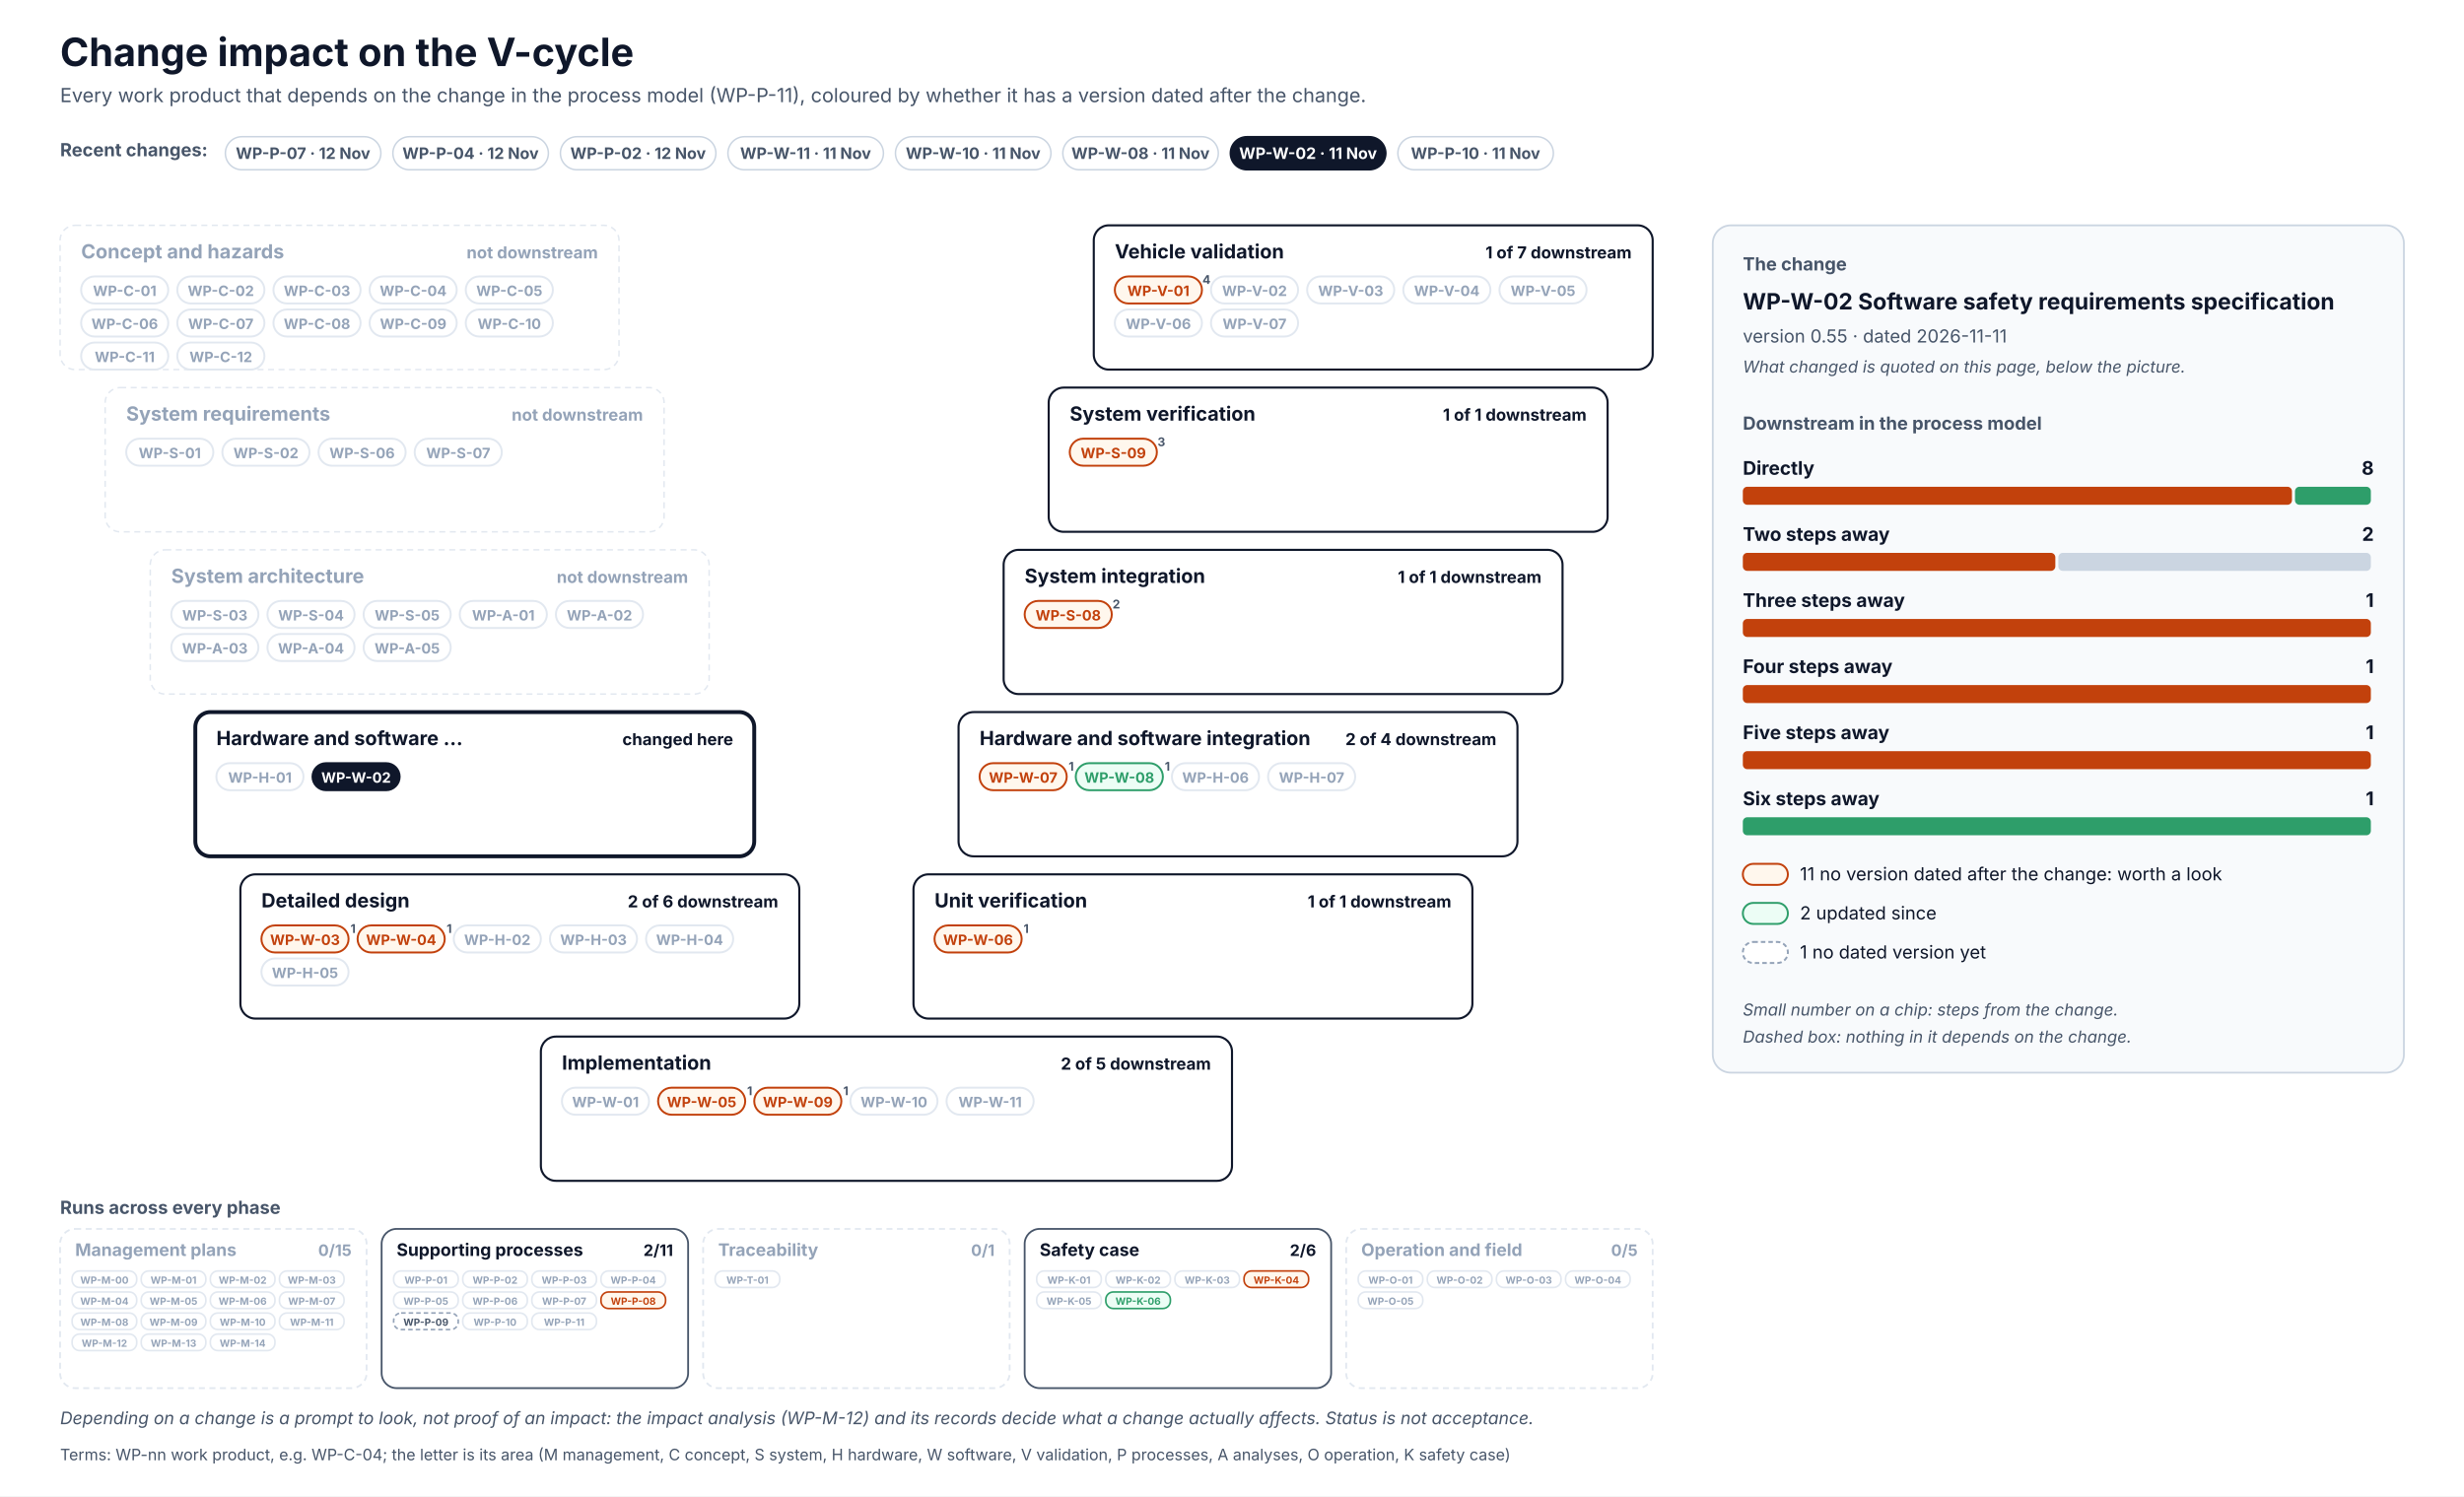
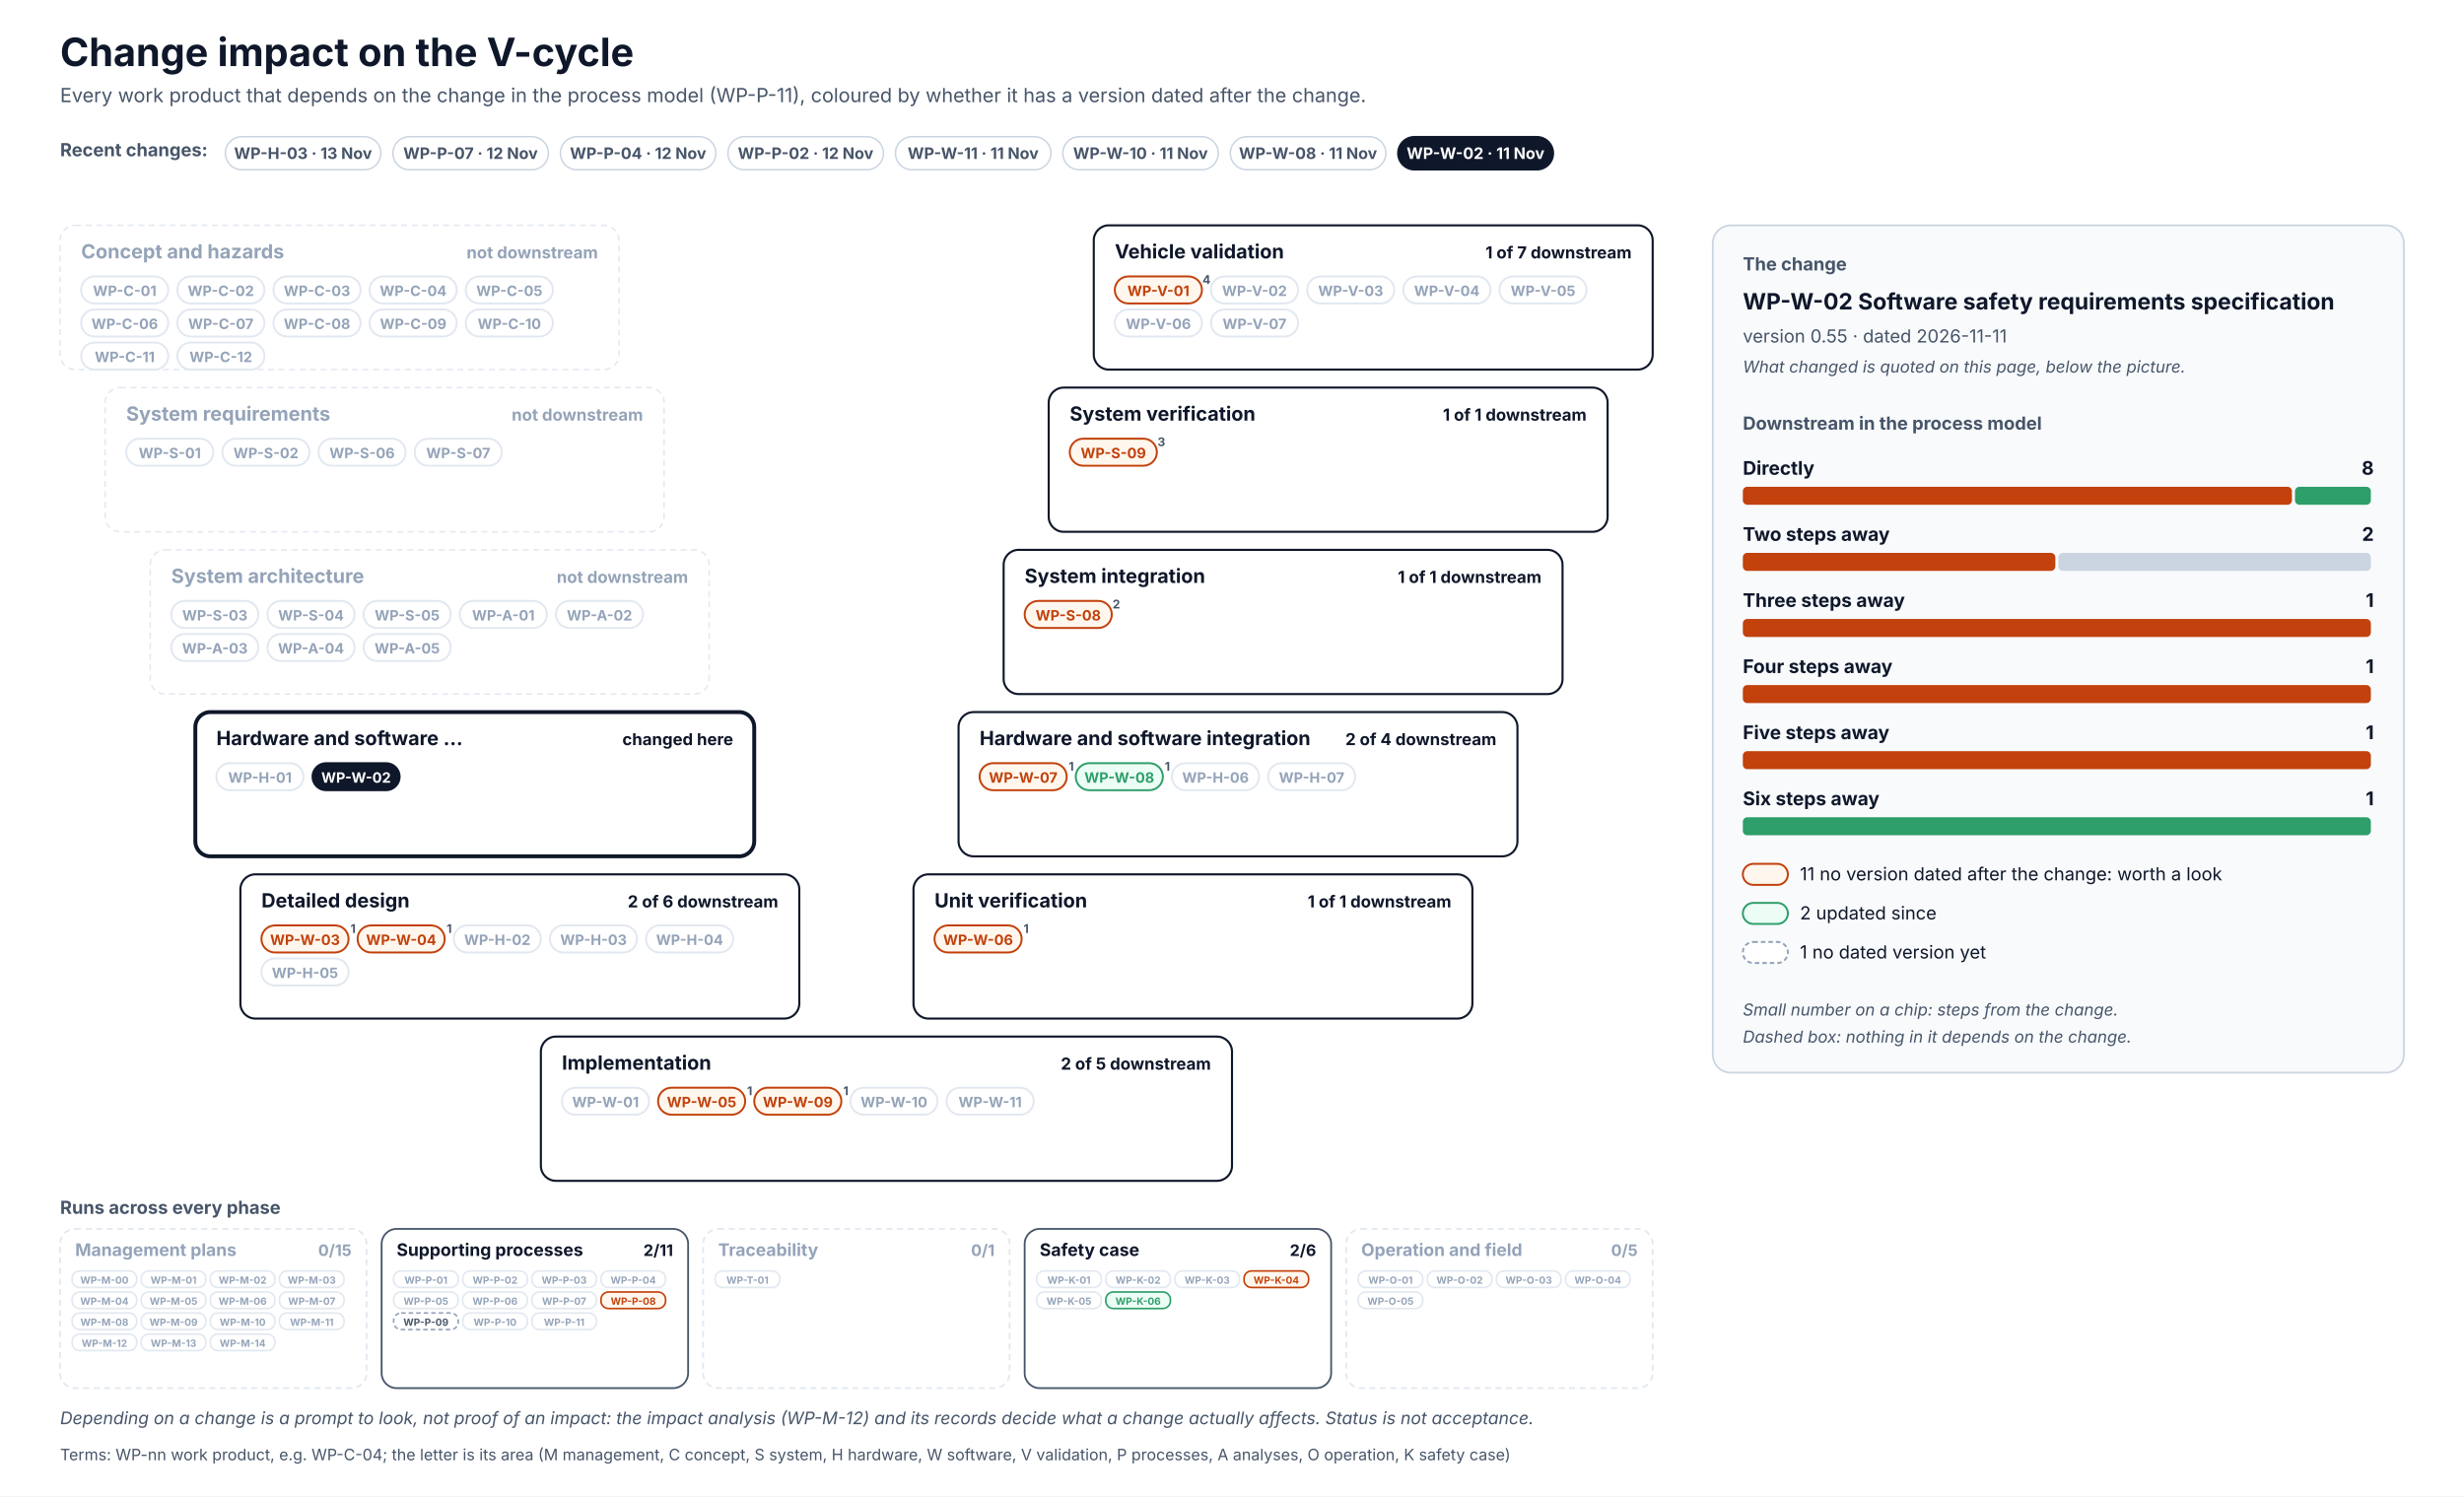
<svg xmlns="http://www.w3.org/2000/svg" width="1640" height="996" viewBox="0 0 1640 996" font-family="Inter, 'Segoe UI', Helvetica, Arial, sans-serif" role="img">
  <defs>
    <pattern id="hatch" patternUnits="userSpaceOnUse" width="6" height="6" patternTransform="rotate(45)">
      <rect width="6" height="6" fill="#F1F5F9" />
      <line x1="0" y1="0" x2="0" y2="6" stroke="#CBD5E1" stroke-width="2" />
    </pattern>
  </defs>
  <rect x="0" y="0" width="1640" height="996" rx="0" fill="#FFFFFF" stroke="none" stroke-width="0" />
  <text x="40" y="44" font-size="26" fill="#0F172A" font-weight="700">Change impact on the V-cycle</text>
  <text x="40" y="68" font-size="13" fill="#475569">Every work product that depends on the change in the process model (WP-P-11), coloured by whether it has a version dated after the change.</text>
  <text x="40" y="104" font-size="12" fill="#475569" font-weight="700">Recent changes:</text>
  <g transform="translate(150,91)">
    <rect x="0" y="0" width="103.5" height="22" rx="11.0" fill="#FFFFFF" stroke="#CBD5E1" stroke-width="1" />
+     <text x="51.7" y="14.8" font-size="10.5" fill="#475569" font-weight="700" text-anchor="middle">WP-H-03 · 13 Nov</text>
+   </g>
+   <g transform="translate(261.5,91)">
+     <rect x="0" y="0" width="103.5" height="22" rx="11.0" fill="#FFFFFF" stroke="#CBD5E1" stroke-width="1" />
    <text x="51.7" y="14.8" font-size="10.5" fill="#475569" font-weight="700" text-anchor="middle">WP-P-07 · 12 Nov</text>
  </g>
-   <g transform="translate(261.5,91)">
+   <g transform="translate(373,91)">
    <rect x="0" y="0" width="103.5" height="22" rx="11.0" fill="#FFFFFF" stroke="#CBD5E1" stroke-width="1" />
    <text x="51.7" y="14.8" font-size="10.5" fill="#475569" font-weight="700" text-anchor="middle">WP-P-04 · 12 Nov</text>
  </g>
-   <g transform="translate(373,91)">
+   <g transform="translate(484.5,91)">
    <rect x="0" y="0" width="103.5" height="22" rx="11.0" fill="#FFFFFF" stroke="#CBD5E1" stroke-width="1" />
    <text x="51.7" y="14.8" font-size="10.5" fill="#475569" font-weight="700" text-anchor="middle">WP-P-02 · 12 Nov</text>
  </g>
-   <g transform="translate(484.5,91)">
+   <g transform="translate(596,91)">
    <rect x="0" y="0" width="103.5" height="22" rx="11.0" fill="#FFFFFF" stroke="#CBD5E1" stroke-width="1" />
    <text x="51.7" y="14.8" font-size="10.5" fill="#475569" font-weight="700" text-anchor="middle">WP-W-11 · 11 Nov</text>
  </g>
-   <g transform="translate(596,91)">
+   <g transform="translate(707.4,91)">
    <rect x="0" y="0" width="103.5" height="22" rx="11.0" fill="#FFFFFF" stroke="#CBD5E1" stroke-width="1" />
    <text x="51.7" y="14.8" font-size="10.5" fill="#475569" font-weight="700" text-anchor="middle">WP-W-10 · 11 Nov</text>
  </g>
-   <g transform="translate(707.4,91)">
+   <g transform="translate(818.9,91)">
    <rect x="0" y="0" width="103.5" height="22" rx="11.0" fill="#FFFFFF" stroke="#CBD5E1" stroke-width="1" />
    <text x="51.7" y="14.8" font-size="10.5" fill="#475569" font-weight="700" text-anchor="middle">WP-W-08 · 11 Nov</text>
  </g>
-   <g transform="translate(818.9,91)">
+   <g transform="translate(930.4,91)">
    <rect x="0" y="0" width="103.5" height="22" rx="11.0" fill="#0F172A" stroke="#0F172A" stroke-width="1" />
    <text x="51.7" y="14.8" font-size="10.5" fill="#FFFFFF" font-weight="700" text-anchor="middle">WP-W-02 · 11 Nov</text>
-   </g>
-   <g transform="translate(930.4,91)">
-     <rect x="0" y="0" width="103.5" height="22" rx="11.0" fill="#FFFFFF" stroke="#CBD5E1" stroke-width="1" />
-     <text x="51.7" y="14.8" font-size="10.5" fill="#475569" font-weight="700" text-anchor="middle">WP-P-10 · 11 Nov</text>
  </g>
  <rect x="40" y="150" width="372" height="96" rx="10" fill="#FFFFFF" stroke="#E2E8F0" stroke-width="1" stroke-dasharray="4 3" />
  <text x="54" y="172" font-size="13" fill="#94A3B8" font-weight="700">Concept and hazards</text>
  <text x="398" y="172" font-size="11" fill="#94A3B8" font-weight="700" text-anchor="end">not downstream</text>
  <rect x="54" y="184" width="58" height="18" rx="9.0" fill="#FFFFFF" stroke="#E2E8F0" stroke-width="1.3" />
  <text x="83" y="197" font-size="9.5" fill="#94A3B8" font-weight="700" text-anchor="middle">WP-C-01</text>
  <rect x="118" y="184" width="58" height="18" rx="9.0" fill="#FFFFFF" stroke="#E2E8F0" stroke-width="1.3" />
  <text x="147" y="197" font-size="9.5" fill="#94A3B8" font-weight="700" text-anchor="middle">WP-C-02</text>
  <rect x="182" y="184" width="58" height="18" rx="9.0" fill="#FFFFFF" stroke="#E2E8F0" stroke-width="1.3" />
  <text x="211" y="197" font-size="9.5" fill="#94A3B8" font-weight="700" text-anchor="middle">WP-C-03</text>
  <rect x="246" y="184" width="58" height="18" rx="9.0" fill="#FFFFFF" stroke="#E2E8F0" stroke-width="1.3" />
  <text x="275" y="197" font-size="9.5" fill="#94A3B8" font-weight="700" text-anchor="middle">WP-C-04</text>
  <rect x="310" y="184" width="58" height="18" rx="9.0" fill="#FFFFFF" stroke="#E2E8F0" stroke-width="1.3" />
  <text x="339" y="197" font-size="9.5" fill="#94A3B8" font-weight="700" text-anchor="middle">WP-C-05</text>
  <rect x="54" y="206" width="58" height="18" rx="9.0" fill="#FFFFFF" stroke="#E2E8F0" stroke-width="1.3" />
  <text x="83" y="219" font-size="9.5" fill="#94A3B8" font-weight="700" text-anchor="middle">WP-C-06</text>
  <rect x="118" y="206" width="58" height="18" rx="9.0" fill="#FFFFFF" stroke="#E2E8F0" stroke-width="1.3" />
  <text x="147" y="219" font-size="9.5" fill="#94A3B8" font-weight="700" text-anchor="middle">WP-C-07</text>
  <rect x="182" y="206" width="58" height="18" rx="9.0" fill="#FFFFFF" stroke="#E2E8F0" stroke-width="1.3" />
  <text x="211" y="219" font-size="9.5" fill="#94A3B8" font-weight="700" text-anchor="middle">WP-C-08</text>
  <rect x="246" y="206" width="58" height="18" rx="9.0" fill="#FFFFFF" stroke="#E2E8F0" stroke-width="1.3" />
  <text x="275" y="219" font-size="9.5" fill="#94A3B8" font-weight="700" text-anchor="middle">WP-C-09</text>
  <rect x="310" y="206" width="58" height="18" rx="9.0" fill="#FFFFFF" stroke="#E2E8F0" stroke-width="1.3" />
  <text x="339" y="219" font-size="9.5" fill="#94A3B8" font-weight="700" text-anchor="middle">WP-C-10</text>
  <rect x="54" y="228" width="58" height="18" rx="9.0" fill="#FFFFFF" stroke="#E2E8F0" stroke-width="1.3" />
  <text x="83" y="241" font-size="9.5" fill="#94A3B8" font-weight="700" text-anchor="middle">WP-C-11</text>
  <rect x="118" y="228" width="58" height="18" rx="9.0" fill="#FFFFFF" stroke="#E2E8F0" stroke-width="1.3" />
  <text x="147" y="241" font-size="9.5" fill="#94A3B8" font-weight="700" text-anchor="middle">WP-C-12</text>
  <rect x="728" y="150" width="372" height="96" rx="10" fill="#FFFFFF" stroke="#0F172A" stroke-width="1.4" />
  <text x="742" y="172" font-size="13" fill="#0F172A" font-weight="700">Vehicle validation</text>
  <text x="1086" y="172" font-size="11" fill="#0F172A" font-weight="700" text-anchor="end">1 of 7 downstream</text>
  <rect x="742" y="184" width="58" height="18" rx="9.0" fill="#FFF7ED" stroke="#C2410C" stroke-width="1.3" />
  <text x="771" y="197" font-size="9.5" fill="#C2410C" font-weight="700" text-anchor="middle">WP-V-01</text>
  <text x="803" y="189" font-size="8" fill="#475569" font-weight="700" text-anchor="middle">4</text>
  <rect x="806" y="184" width="58" height="18" rx="9.0" fill="#FFFFFF" stroke="#E2E8F0" stroke-width="1.3" />
  <text x="835" y="197" font-size="9.5" fill="#94A3B8" font-weight="700" text-anchor="middle">WP-V-02</text>
  <rect x="870" y="184" width="58" height="18" rx="9.0" fill="#FFFFFF" stroke="#E2E8F0" stroke-width="1.3" />
  <text x="899" y="197" font-size="9.5" fill="#94A3B8" font-weight="700" text-anchor="middle">WP-V-03</text>
  <rect x="934" y="184" width="58" height="18" rx="9.0" fill="#FFFFFF" stroke="#E2E8F0" stroke-width="1.3" />
  <text x="963" y="197" font-size="9.5" fill="#94A3B8" font-weight="700" text-anchor="middle">WP-V-04</text>
  <rect x="998" y="184" width="58" height="18" rx="9.0" fill="#FFFFFF" stroke="#E2E8F0" stroke-width="1.3" />
  <text x="1027" y="197" font-size="9.5" fill="#94A3B8" font-weight="700" text-anchor="middle">WP-V-05</text>
  <rect x="742" y="206" width="58" height="18" rx="9.0" fill="#FFFFFF" stroke="#E2E8F0" stroke-width="1.3" />
  <text x="771" y="219" font-size="9.5" fill="#94A3B8" font-weight="700" text-anchor="middle">WP-V-06</text>
  <rect x="806" y="206" width="58" height="18" rx="9.0" fill="#FFFFFF" stroke="#E2E8F0" stroke-width="1.3" />
  <text x="835" y="219" font-size="9.5" fill="#94A3B8" font-weight="700" text-anchor="middle">WP-V-07</text>
  <rect x="70" y="258" width="372" height="96" rx="10" fill="#FFFFFF" stroke="#E2E8F0" stroke-width="1" stroke-dasharray="4 3" />
  <text x="84" y="280" font-size="13" fill="#94A3B8" font-weight="700">System requirements</text>
  <text x="428" y="280" font-size="11" fill="#94A3B8" font-weight="700" text-anchor="end">not downstream</text>
  <rect x="84" y="292" width="58" height="18" rx="9.0" fill="#FFFFFF" stroke="#E2E8F0" stroke-width="1.3" />
  <text x="113" y="305" font-size="9.5" fill="#94A3B8" font-weight="700" text-anchor="middle">WP-S-01</text>
  <rect x="148" y="292" width="58" height="18" rx="9.0" fill="#FFFFFF" stroke="#E2E8F0" stroke-width="1.3" />
  <text x="177" y="305" font-size="9.5" fill="#94A3B8" font-weight="700" text-anchor="middle">WP-S-02</text>
  <rect x="212" y="292" width="58" height="18" rx="9.0" fill="#FFFFFF" stroke="#E2E8F0" stroke-width="1.3" />
  <text x="241" y="305" font-size="9.5" fill="#94A3B8" font-weight="700" text-anchor="middle">WP-S-06</text>
  <rect x="276" y="292" width="58" height="18" rx="9.0" fill="#FFFFFF" stroke="#E2E8F0" stroke-width="1.3" />
  <text x="305" y="305" font-size="9.5" fill="#94A3B8" font-weight="700" text-anchor="middle">WP-S-07</text>
  <rect x="698" y="258" width="372" height="96" rx="10" fill="#FFFFFF" stroke="#0F172A" stroke-width="1.4" />
  <text x="712" y="280" font-size="13" fill="#0F172A" font-weight="700">System verification</text>
  <text x="1056" y="280" font-size="11" fill="#0F172A" font-weight="700" text-anchor="end">1 of 1 downstream</text>
  <rect x="712" y="292" width="58" height="18" rx="9.0" fill="#FFF7ED" stroke="#C2410C" stroke-width="1.3" />
  <text x="741" y="305" font-size="9.5" fill="#C2410C" font-weight="700" text-anchor="middle">WP-S-09</text>
  <text x="773" y="297" font-size="8" fill="#475569" font-weight="700" text-anchor="middle">3</text>
  <rect x="100" y="366" width="372" height="96" rx="10" fill="#FFFFFF" stroke="#E2E8F0" stroke-width="1" stroke-dasharray="4 3" />
  <text x="114" y="388" font-size="13" fill="#94A3B8" font-weight="700">System architecture</text>
  <text x="458" y="388" font-size="11" fill="#94A3B8" font-weight="700" text-anchor="end">not downstream</text>
  <rect x="114" y="400" width="58" height="18" rx="9.0" fill="#FFFFFF" stroke="#E2E8F0" stroke-width="1.3" />
  <text x="143" y="413" font-size="9.5" fill="#94A3B8" font-weight="700" text-anchor="middle">WP-S-03</text>
  <rect x="178" y="400" width="58" height="18" rx="9.0" fill="#FFFFFF" stroke="#E2E8F0" stroke-width="1.3" />
  <text x="207" y="413" font-size="9.5" fill="#94A3B8" font-weight="700" text-anchor="middle">WP-S-04</text>
  <rect x="242" y="400" width="58" height="18" rx="9.0" fill="#FFFFFF" stroke="#E2E8F0" stroke-width="1.3" />
  <text x="271" y="413" font-size="9.5" fill="#94A3B8" font-weight="700" text-anchor="middle">WP-S-05</text>
  <rect x="306" y="400" width="58" height="18" rx="9.0" fill="#FFFFFF" stroke="#E2E8F0" stroke-width="1.3" />
  <text x="335" y="413" font-size="9.5" fill="#94A3B8" font-weight="700" text-anchor="middle">WP-A-01</text>
  <rect x="370" y="400" width="58" height="18" rx="9.0" fill="#FFFFFF" stroke="#E2E8F0" stroke-width="1.3" />
  <text x="399" y="413" font-size="9.5" fill="#94A3B8" font-weight="700" text-anchor="middle">WP-A-02</text>
  <rect x="114" y="422" width="58" height="18" rx="9.0" fill="#FFFFFF" stroke="#E2E8F0" stroke-width="1.3" />
  <text x="143" y="435" font-size="9.5" fill="#94A3B8" font-weight="700" text-anchor="middle">WP-A-03</text>
  <rect x="178" y="422" width="58" height="18" rx="9.0" fill="#FFFFFF" stroke="#E2E8F0" stroke-width="1.3" />
  <text x="207" y="435" font-size="9.5" fill="#94A3B8" font-weight="700" text-anchor="middle">WP-A-04</text>
  <rect x="242" y="422" width="58" height="18" rx="9.0" fill="#FFFFFF" stroke="#E2E8F0" stroke-width="1.3" />
  <text x="271" y="435" font-size="9.5" fill="#94A3B8" font-weight="700" text-anchor="middle">WP-A-05</text>
  <rect x="668" y="366" width="372" height="96" rx="10" fill="#FFFFFF" stroke="#0F172A" stroke-width="1.4" />
  <text x="682" y="388" font-size="13" fill="#0F172A" font-weight="700">System integration</text>
  <text x="1026" y="388" font-size="11" fill="#0F172A" font-weight="700" text-anchor="end">1 of 1 downstream</text>
  <rect x="682" y="400" width="58" height="18" rx="9.0" fill="#FFF7ED" stroke="#C2410C" stroke-width="1.3" />
  <text x="711" y="413" font-size="9.5" fill="#C2410C" font-weight="700" text-anchor="middle">WP-S-08</text>
  <text x="743" y="405" font-size="8" fill="#475569" font-weight="700" text-anchor="middle">2</text>
  <rect x="130" y="474" width="372" height="96" rx="10" fill="#FFFFFF" stroke="#0F172A" stroke-width="2.6" />
  <text x="144" y="496" font-size="13" fill="#0F172A" font-weight="700">Hardware and software …</text>
  <text x="488" y="496" font-size="11" fill="#0F172A" font-weight="700" text-anchor="end">changed here</text>
  <rect x="144" y="508" width="58" height="18" rx="9.0" fill="#FFFFFF" stroke="#E2E8F0" stroke-width="1.3" />
  <text x="173" y="521" font-size="9.5" fill="#94A3B8" font-weight="700" text-anchor="middle">WP-H-01</text>
  <rect x="208" y="508" width="58" height="18" rx="9.0" fill="#0F172A" stroke="#0F172A" stroke-width="1.3" />
  <text x="237" y="521" font-size="9.5" fill="#FFFFFF" font-weight="700" text-anchor="middle">WP-W-02</text>
  <rect x="638" y="474" width="372" height="96" rx="10" fill="#FFFFFF" stroke="#0F172A" stroke-width="1.4" />
  <text x="652" y="496" font-size="13" fill="#0F172A" font-weight="700">Hardware and software integration</text>
  <text x="996" y="496" font-size="11" fill="#0F172A" font-weight="700" text-anchor="end">2 of 4 downstream</text>
  <rect x="652" y="508" width="58" height="18" rx="9.0" fill="#FFF7ED" stroke="#C2410C" stroke-width="1.3" />
  <text x="681" y="521" font-size="9.5" fill="#C2410C" font-weight="700" text-anchor="middle">WP-W-07</text>
  <text x="713" y="513" font-size="8" fill="#475569" font-weight="700" text-anchor="middle">1</text>
  <rect x="716" y="508" width="58" height="18" rx="9.0" fill="#ECFDF5" stroke="#2E9E6A" stroke-width="1.3" />
  <text x="745" y="521" font-size="9.5" fill="#2E9E6A" font-weight="700" text-anchor="middle">WP-W-08</text>
  <text x="777" y="513" font-size="8" fill="#475569" font-weight="700" text-anchor="middle">1</text>
  <rect x="780" y="508" width="58" height="18" rx="9.0" fill="#FFFFFF" stroke="#E2E8F0" stroke-width="1.3" />
  <text x="809" y="521" font-size="9.5" fill="#94A3B8" font-weight="700" text-anchor="middle">WP-H-06</text>
  <rect x="844" y="508" width="58" height="18" rx="9.0" fill="#FFFFFF" stroke="#E2E8F0" stroke-width="1.3" />
  <text x="873" y="521" font-size="9.5" fill="#94A3B8" font-weight="700" text-anchor="middle">WP-H-07</text>
  <rect x="160" y="582" width="372" height="96" rx="10" fill="#FFFFFF" stroke="#0F172A" stroke-width="1.4" />
  <text x="174" y="604" font-size="13" fill="#0F172A" font-weight="700">Detailed design</text>
  <text x="518" y="604" font-size="11" fill="#0F172A" font-weight="700" text-anchor="end">2 of 6 downstream</text>
  <rect x="174" y="616" width="58" height="18" rx="9.0" fill="#FFF7ED" stroke="#C2410C" stroke-width="1.3" />
  <text x="203" y="629" font-size="9.5" fill="#C2410C" font-weight="700" text-anchor="middle">WP-W-03</text>
  <text x="235" y="621" font-size="8" fill="#475569" font-weight="700" text-anchor="middle">1</text>
  <rect x="238" y="616" width="58" height="18" rx="9.0" fill="#FFF7ED" stroke="#C2410C" stroke-width="1.3" />
  <text x="267" y="629" font-size="9.5" fill="#C2410C" font-weight="700" text-anchor="middle">WP-W-04</text>
  <text x="299" y="621" font-size="8" fill="#475569" font-weight="700" text-anchor="middle">1</text>
  <rect x="302" y="616" width="58" height="18" rx="9.0" fill="#FFFFFF" stroke="#E2E8F0" stroke-width="1.3" />
  <text x="331" y="629" font-size="9.5" fill="#94A3B8" font-weight="700" text-anchor="middle">WP-H-02</text>
  <rect x="366" y="616" width="58" height="18" rx="9.0" fill="#FFFFFF" stroke="#E2E8F0" stroke-width="1.3" />
  <text x="395" y="629" font-size="9.5" fill="#94A3B8" font-weight="700" text-anchor="middle">WP-H-03</text>
  <rect x="430" y="616" width="58" height="18" rx="9.0" fill="#FFFFFF" stroke="#E2E8F0" stroke-width="1.3" />
  <text x="459" y="629" font-size="9.5" fill="#94A3B8" font-weight="700" text-anchor="middle">WP-H-04</text>
  <rect x="174" y="638" width="58" height="18" rx="9.0" fill="#FFFFFF" stroke="#E2E8F0" stroke-width="1.3" />
  <text x="203" y="651" font-size="9.5" fill="#94A3B8" font-weight="700" text-anchor="middle">WP-H-05</text>
  <rect x="608" y="582" width="372" height="96" rx="10" fill="#FFFFFF" stroke="#0F172A" stroke-width="1.4" />
  <text x="622" y="604" font-size="13" fill="#0F172A" font-weight="700">Unit verification</text>
  <text x="966" y="604" font-size="11" fill="#0F172A" font-weight="700" text-anchor="end">1 of 1 downstream</text>
  <rect x="622" y="616" width="58" height="18" rx="9.0" fill="#FFF7ED" stroke="#C2410C" stroke-width="1.3" />
  <text x="651" y="629" font-size="9.5" fill="#C2410C" font-weight="700" text-anchor="middle">WP-W-06</text>
  <text x="683" y="621" font-size="8" fill="#475569" font-weight="700" text-anchor="middle">1</text>
  <rect x="360" y="690" width="460" height="96" rx="10" fill="#FFFFFF" stroke="#0F172A" stroke-width="1.4" />
  <text x="374" y="712" font-size="13" fill="#0F172A" font-weight="700">Implementation</text>
  <text x="806" y="712" font-size="11" fill="#0F172A" font-weight="700" text-anchor="end">2 of 5 downstream</text>
  <rect x="374" y="724" width="58" height="18" rx="9.0" fill="#FFFFFF" stroke="#E2E8F0" stroke-width="1.3" />
  <text x="403" y="737" font-size="9.5" fill="#94A3B8" font-weight="700" text-anchor="middle">WP-W-01</text>
  <rect x="438" y="724" width="58" height="18" rx="9.0" fill="#FFF7ED" stroke="#C2410C" stroke-width="1.3" />
  <text x="467" y="737" font-size="9.5" fill="#C2410C" font-weight="700" text-anchor="middle">WP-W-05</text>
  <text x="499" y="729" font-size="8" fill="#475569" font-weight="700" text-anchor="middle">1</text>
  <rect x="502" y="724" width="58" height="18" rx="9.0" fill="#FFF7ED" stroke="#C2410C" stroke-width="1.3" />
  <text x="531" y="737" font-size="9.5" fill="#C2410C" font-weight="700" text-anchor="middle">WP-W-09</text>
  <text x="563" y="729" font-size="8" fill="#475569" font-weight="700" text-anchor="middle">1</text>
  <rect x="566" y="724" width="58" height="18" rx="9.0" fill="#FFFFFF" stroke="#E2E8F0" stroke-width="1.3" />
  <text x="595" y="737" font-size="9.5" fill="#94A3B8" font-weight="700" text-anchor="middle">WP-W-10</text>
  <rect x="630" y="724" width="58" height="18" rx="9.0" fill="#FFFFFF" stroke="#E2E8F0" stroke-width="1.3" />
  <text x="659" y="737" font-size="9.5" fill="#94A3B8" font-weight="700" text-anchor="middle">WP-W-11</text>
  <text x="40" y="808" font-size="12" fill="#475569" font-weight="700">Runs across every phase</text>
  <rect x="40" y="818" width="204" height="106" rx="10" fill="#FFFFFF" stroke="#E2E8F0" stroke-width="1.2" stroke-dasharray="4 3" />
  <text x="50" y="836" font-size="11.5" fill="#94A3B8" font-weight="700">Management plans</text>
  <text x="234" y="836" font-size="10.5" fill="#94A3B8" font-weight="700" text-anchor="end">0/15</text>
  <rect x="48" y="846" width="43" height="11" rx="5" fill="#FFFFFF" stroke="#E2E8F0" stroke-width="1.1" />
  <text x="69.5" y="854.5" font-size="6.6" fill="#94A3B8" font-weight="700" text-anchor="middle">WP-M-00</text>
  <rect x="94" y="846" width="43" height="11" rx="5" fill="#FFFFFF" stroke="#E2E8F0" stroke-width="1.1" />
  <text x="115.5" y="854.5" font-size="6.6" fill="#94A3B8" font-weight="700" text-anchor="middle">WP-M-01</text>
  <rect x="140" y="846" width="43" height="11" rx="5" fill="#FFFFFF" stroke="#E2E8F0" stroke-width="1.1" />
  <text x="161.5" y="854.5" font-size="6.6" fill="#94A3B8" font-weight="700" text-anchor="middle">WP-M-02</text>
  <rect x="186" y="846" width="43" height="11" rx="5" fill="#FFFFFF" stroke="#E2E8F0" stroke-width="1.1" />
  <text x="207.5" y="854.5" font-size="6.6" fill="#94A3B8" font-weight="700" text-anchor="middle">WP-M-03</text>
  <rect x="48" y="860" width="43" height="11" rx="5" fill="#FFFFFF" stroke="#E2E8F0" stroke-width="1.1" />
  <text x="69.5" y="868.5" font-size="6.6" fill="#94A3B8" font-weight="700" text-anchor="middle">WP-M-04</text>
  <rect x="94" y="860" width="43" height="11" rx="5" fill="#FFFFFF" stroke="#E2E8F0" stroke-width="1.1" />
  <text x="115.5" y="868.5" font-size="6.6" fill="#94A3B8" font-weight="700" text-anchor="middle">WP-M-05</text>
  <rect x="140" y="860" width="43" height="11" rx="5" fill="#FFFFFF" stroke="#E2E8F0" stroke-width="1.1" />
  <text x="161.5" y="868.5" font-size="6.6" fill="#94A3B8" font-weight="700" text-anchor="middle">WP-M-06</text>
  <rect x="186" y="860" width="43" height="11" rx="5" fill="#FFFFFF" stroke="#E2E8F0" stroke-width="1.1" />
  <text x="207.5" y="868.5" font-size="6.6" fill="#94A3B8" font-weight="700" text-anchor="middle">WP-M-07</text>
  <rect x="48" y="874" width="43" height="11" rx="5" fill="#FFFFFF" stroke="#E2E8F0" stroke-width="1.1" />
  <text x="69.5" y="882.5" font-size="6.6" fill="#94A3B8" font-weight="700" text-anchor="middle">WP-M-08</text>
  <rect x="94" y="874" width="43" height="11" rx="5" fill="#FFFFFF" stroke="#E2E8F0" stroke-width="1.1" />
  <text x="115.5" y="882.5" font-size="6.6" fill="#94A3B8" font-weight="700" text-anchor="middle">WP-M-09</text>
  <rect x="140" y="874" width="43" height="11" rx="5" fill="#FFFFFF" stroke="#E2E8F0" stroke-width="1.1" />
  <text x="161.5" y="882.5" font-size="6.6" fill="#94A3B8" font-weight="700" text-anchor="middle">WP-M-10</text>
  <rect x="186" y="874" width="43" height="11" rx="5" fill="#FFFFFF" stroke="#E2E8F0" stroke-width="1.1" />
  <text x="207.5" y="882.5" font-size="6.6" fill="#94A3B8" font-weight="700" text-anchor="middle">WP-M-11</text>
  <rect x="48" y="888" width="43" height="11" rx="5" fill="#FFFFFF" stroke="#E2E8F0" stroke-width="1.1" />
  <text x="69.5" y="896.5" font-size="6.6" fill="#94A3B8" font-weight="700" text-anchor="middle">WP-M-12</text>
  <rect x="94" y="888" width="43" height="11" rx="5" fill="#FFFFFF" stroke="#E2E8F0" stroke-width="1.1" />
  <text x="115.5" y="896.5" font-size="6.6" fill="#94A3B8" font-weight="700" text-anchor="middle">WP-M-13</text>
  <rect x="140" y="888" width="43" height="11" rx="5" fill="#FFFFFF" stroke="#E2E8F0" stroke-width="1.1" />
  <text x="161.5" y="896.5" font-size="6.6" fill="#94A3B8" font-weight="700" text-anchor="middle">WP-M-14</text>
  <rect x="254" y="818" width="204" height="106" rx="10" fill="#FFFFFF" stroke="#475569" stroke-width="1.2" />
  <text x="264" y="836" font-size="11.5" fill="#0F172A" font-weight="700">Supporting processes</text>
  <text x="448" y="836" font-size="10.5" fill="#0F172A" font-weight="700" text-anchor="end">2/11</text>
  <rect x="262" y="846" width="43" height="11" rx="5" fill="#FFFFFF" stroke="#E2E8F0" stroke-width="1.1" />
  <text x="283.5" y="854.5" font-size="6.6" fill="#94A3B8" font-weight="700" text-anchor="middle">WP-P-01</text>
  <rect x="308" y="846" width="43" height="11" rx="5" fill="#FFFFFF" stroke="#E2E8F0" stroke-width="1.1" />
  <text x="329.5" y="854.5" font-size="6.6" fill="#94A3B8" font-weight="700" text-anchor="middle">WP-P-02</text>
  <rect x="354" y="846" width="43" height="11" rx="5" fill="#FFFFFF" stroke="#E2E8F0" stroke-width="1.1" />
  <text x="375.5" y="854.5" font-size="6.6" fill="#94A3B8" font-weight="700" text-anchor="middle">WP-P-03</text>
  <rect x="400" y="846" width="43" height="11" rx="5" fill="#FFFFFF" stroke="#E2E8F0" stroke-width="1.1" />
  <text x="421.5" y="854.5" font-size="6.6" fill="#94A3B8" font-weight="700" text-anchor="middle">WP-P-04</text>
  <rect x="262" y="860" width="43" height="11" rx="5" fill="#FFFFFF" stroke="#E2E8F0" stroke-width="1.1" />
  <text x="283.5" y="868.5" font-size="6.6" fill="#94A3B8" font-weight="700" text-anchor="middle">WP-P-05</text>
  <rect x="308" y="860" width="43" height="11" rx="5" fill="#FFFFFF" stroke="#E2E8F0" stroke-width="1.1" />
  <text x="329.5" y="868.5" font-size="6.6" fill="#94A3B8" font-weight="700" text-anchor="middle">WP-P-06</text>
  <rect x="354" y="860" width="43" height="11" rx="5" fill="#FFFFFF" stroke="#E2E8F0" stroke-width="1.1" />
  <text x="375.5" y="868.5" font-size="6.6" fill="#94A3B8" font-weight="700" text-anchor="middle">WP-P-07</text>
  <rect x="400" y="860" width="43" height="11" rx="5" fill="#FFF7ED" stroke="#C2410C" stroke-width="1.1" />
  <text x="421.5" y="868.5" font-size="6.6" fill="#C2410C" font-weight="700" text-anchor="middle">WP-P-08</text>
  <rect x="262" y="874" width="43" height="11" rx="5" fill="#FFFFFF" stroke="#94A3B8" stroke-width="1.1" stroke-dasharray="3 2" />
  <text x="283.5" y="882.5" font-size="6.6" fill="#475569" font-weight="700" text-anchor="middle">WP-P-09</text>
  <rect x="308" y="874" width="43" height="11" rx="5" fill="#FFFFFF" stroke="#E2E8F0" stroke-width="1.1" />
  <text x="329.5" y="882.5" font-size="6.6" fill="#94A3B8" font-weight="700" text-anchor="middle">WP-P-10</text>
  <rect x="354" y="874" width="43" height="11" rx="5" fill="#FFFFFF" stroke="#E2E8F0" stroke-width="1.1" />
  <text x="375.5" y="882.5" font-size="6.6" fill="#94A3B8" font-weight="700" text-anchor="middle">WP-P-11</text>
  <rect x="468" y="818" width="204" height="106" rx="10" fill="#FFFFFF" stroke="#E2E8F0" stroke-width="1.2" stroke-dasharray="4 3" />
  <text x="478" y="836" font-size="11.5" fill="#94A3B8" font-weight="700">Traceability</text>
  <text x="662" y="836" font-size="10.5" fill="#94A3B8" font-weight="700" text-anchor="end">0/1</text>
  <rect x="476" y="846" width="43" height="11" rx="5" fill="#FFFFFF" stroke="#E2E8F0" stroke-width="1.1" />
  <text x="497.5" y="854.5" font-size="6.6" fill="#94A3B8" font-weight="700" text-anchor="middle">WP-T-01</text>
  <rect x="682" y="818" width="204" height="106" rx="10" fill="#FFFFFF" stroke="#475569" stroke-width="1.2" />
  <text x="692" y="836" font-size="11.5" fill="#0F172A" font-weight="700">Safety case</text>
  <text x="876" y="836" font-size="10.5" fill="#0F172A" font-weight="700" text-anchor="end">2/6</text>
  <rect x="690" y="846" width="43" height="11" rx="5" fill="#FFFFFF" stroke="#E2E8F0" stroke-width="1.1" />
  <text x="711.5" y="854.5" font-size="6.6" fill="#94A3B8" font-weight="700" text-anchor="middle">WP-K-01</text>
  <rect x="736" y="846" width="43" height="11" rx="5" fill="#FFFFFF" stroke="#E2E8F0" stroke-width="1.1" />
  <text x="757.5" y="854.5" font-size="6.6" fill="#94A3B8" font-weight="700" text-anchor="middle">WP-K-02</text>
  <rect x="782" y="846" width="43" height="11" rx="5" fill="#FFFFFF" stroke="#E2E8F0" stroke-width="1.1" />
  <text x="803.5" y="854.5" font-size="6.6" fill="#94A3B8" font-weight="700" text-anchor="middle">WP-K-03</text>
  <rect x="828" y="846" width="43" height="11" rx="5" fill="#FFF7ED" stroke="#C2410C" stroke-width="1.1" />
  <text x="849.5" y="854.5" font-size="6.6" fill="#C2410C" font-weight="700" text-anchor="middle">WP-K-04</text>
  <rect x="690" y="860" width="43" height="11" rx="5" fill="#FFFFFF" stroke="#E2E8F0" stroke-width="1.1" />
  <text x="711.5" y="868.5" font-size="6.6" fill="#94A3B8" font-weight="700" text-anchor="middle">WP-K-05</text>
  <rect x="736" y="860" width="43" height="11" rx="5" fill="#ECFDF5" stroke="#2E9E6A" stroke-width="1.1" />
  <text x="757.5" y="868.5" font-size="6.6" fill="#2E9E6A" font-weight="700" text-anchor="middle">WP-K-06</text>
  <rect x="896" y="818" width="204" height="106" rx="10" fill="#FFFFFF" stroke="#E2E8F0" stroke-width="1.2" stroke-dasharray="4 3" />
  <text x="906" y="836" font-size="11.5" fill="#94A3B8" font-weight="700">Operation and field</text>
  <text x="1090" y="836" font-size="10.5" fill="#94A3B8" font-weight="700" text-anchor="end">0/5</text>
  <rect x="904" y="846" width="43" height="11" rx="5" fill="#FFFFFF" stroke="#E2E8F0" stroke-width="1.1" />
  <text x="925.5" y="854.5" font-size="6.6" fill="#94A3B8" font-weight="700" text-anchor="middle">WP-O-01</text>
  <rect x="950" y="846" width="43" height="11" rx="5" fill="#FFFFFF" stroke="#E2E8F0" stroke-width="1.1" />
  <text x="971.5" y="854.5" font-size="6.6" fill="#94A3B8" font-weight="700" text-anchor="middle">WP-O-02</text>
  <rect x="996" y="846" width="43" height="11" rx="5" fill="#FFFFFF" stroke="#E2E8F0" stroke-width="1.1" />
  <text x="1017.5" y="854.5" font-size="6.6" fill="#94A3B8" font-weight="700" text-anchor="middle">WP-O-03</text>
  <rect x="1042" y="846" width="43" height="11" rx="5" fill="#FFFFFF" stroke="#E2E8F0" stroke-width="1.1" />
  <text x="1063.5" y="854.5" font-size="6.6" fill="#94A3B8" font-weight="700" text-anchor="middle">WP-O-04</text>
  <rect x="904" y="860" width="43" height="11" rx="5" fill="#FFFFFF" stroke="#E2E8F0" stroke-width="1.1" />
  <text x="925.5" y="868.5" font-size="6.6" fill="#94A3B8" font-weight="700" text-anchor="middle">WP-O-05</text>
  <rect x="1140" y="150" width="460" height="564" rx="12" fill="#F8FAFC" stroke="#CBD5E1" stroke-width="1.2" />
  <text x="1160" y="180" font-size="12" fill="#475569" font-weight="700">The change</text>
  <text x="1160" y="206" font-size="15" fill="#0F172A" font-weight="700">WP-W-02 Software safety requirements specification</text>
  <text x="1160" y="228" font-size="12" fill="#475569">version 0.55 · dated 2026-11-11</text>
  <text x="1160" y="248" font-size="11" fill="#475569" font-style="italic">What changed is quoted on this page, below the picture.</text>
  <text x="1160" y="286" font-size="12" fill="#475569" font-weight="700">Downstream in the process model</text>
  <text x="1160" y="316" font-size="12.5" fill="#0F172A" font-weight="700">Directly</text>
  <text x="1580" y="316" font-size="12.5" fill="#0F172A" font-weight="700" text-anchor="end">8</text>
  <rect x="1160" y="324" width="365.5" height="12" rx="3" fill="#C2410C" stroke="none" stroke-width="0" />
  <rect x="1527.5" y="324" width="50.5" height="12" rx="3" fill="#2E9E6A" stroke="none" stroke-width="0" />
  <text x="1160" y="360" font-size="12.5" fill="#0F172A" font-weight="700">Two steps away</text>
  <text x="1580" y="360" font-size="12.5" fill="#0F172A" font-weight="700" text-anchor="end">2</text>
  <rect x="1160" y="368" width="208" height="12" rx="3" fill="#C2410C" stroke="none" stroke-width="0" />
  <rect x="1370" y="368" width="208" height="12" rx="3" fill="#CBD5E1" stroke="none" stroke-width="0" />
  <text x="1160" y="404" font-size="12.5" fill="#0F172A" font-weight="700">Three steps away</text>
  <text x="1580" y="404" font-size="12.5" fill="#0F172A" font-weight="700" text-anchor="end">1</text>
  <rect x="1160" y="412" width="418" height="12" rx="3" fill="#C2410C" stroke="none" stroke-width="0" />
  <text x="1160" y="448" font-size="12.5" fill="#0F172A" font-weight="700">Four steps away</text>
  <text x="1580" y="448" font-size="12.5" fill="#0F172A" font-weight="700" text-anchor="end">1</text>
  <rect x="1160" y="456" width="418" height="12" rx="3" fill="#C2410C" stroke="none" stroke-width="0" />
  <text x="1160" y="492" font-size="12.5" fill="#0F172A" font-weight="700">Five steps away</text>
  <text x="1580" y="492" font-size="12.5" fill="#0F172A" font-weight="700" text-anchor="end">1</text>
  <rect x="1160" y="500" width="418" height="12" rx="3" fill="#C2410C" stroke="none" stroke-width="0" />
  <text x="1160" y="536" font-size="12.5" fill="#0F172A" font-weight="700">Six steps away</text>
  <text x="1580" y="536" font-size="12.5" fill="#0F172A" font-weight="700" text-anchor="end">1</text>
  <rect x="1160" y="544" width="418" height="12" rx="3" fill="#2E9E6A" stroke="none" stroke-width="0" />
  <rect x="1160" y="575" width="30" height="14" rx="7" fill="#FFF7ED" stroke="#C2410C" stroke-width="1.3" />
  <text x="1198" y="586" font-size="12" fill="#0F172A">11 no version dated after the change: worth a look</text>
  <rect x="1160" y="601" width="30" height="14" rx="7" fill="#ECFDF5" stroke="#2E9E6A" stroke-width="1.3" />
  <text x="1198" y="612" font-size="12" fill="#0F172A">2 updated since</text>
  <rect x="1160" y="627" width="30" height="14" rx="7" fill="#FFFFFF" stroke="#94A3B8" stroke-width="1.3" stroke-dasharray="3 2" />
  <text x="1198" y="638" font-size="12" fill="#0F172A">1 no dated version yet</text>
  <text x="1160" y="676" font-size="11" fill="#475569" font-style="italic">Small number on a chip: steps from the change.</text>
  <text x="1160" y="694" font-size="11" fill="#475569" font-style="italic">Dashed box: nothing in it depends on the change.</text>
  <text x="40" y="948" font-size="11.5" fill="#475569" font-style="italic">Depending on a change is a prompt to look, not proof of an impact: the impact analysis (WP-M-12) and its records decide what a change actually affects. Status is not acceptance.</text>
  <g class="terms">
    <text x="40" y="972" font-size="10.5" fill="#475569">Terms: WP-nn work product, e.g. WP-C-04; the letter is its area (M management, C concept, S system, H hardware, W software, V validation, P processes, A analyses, O operation, K safety case)</text>
  </g>
</svg>
